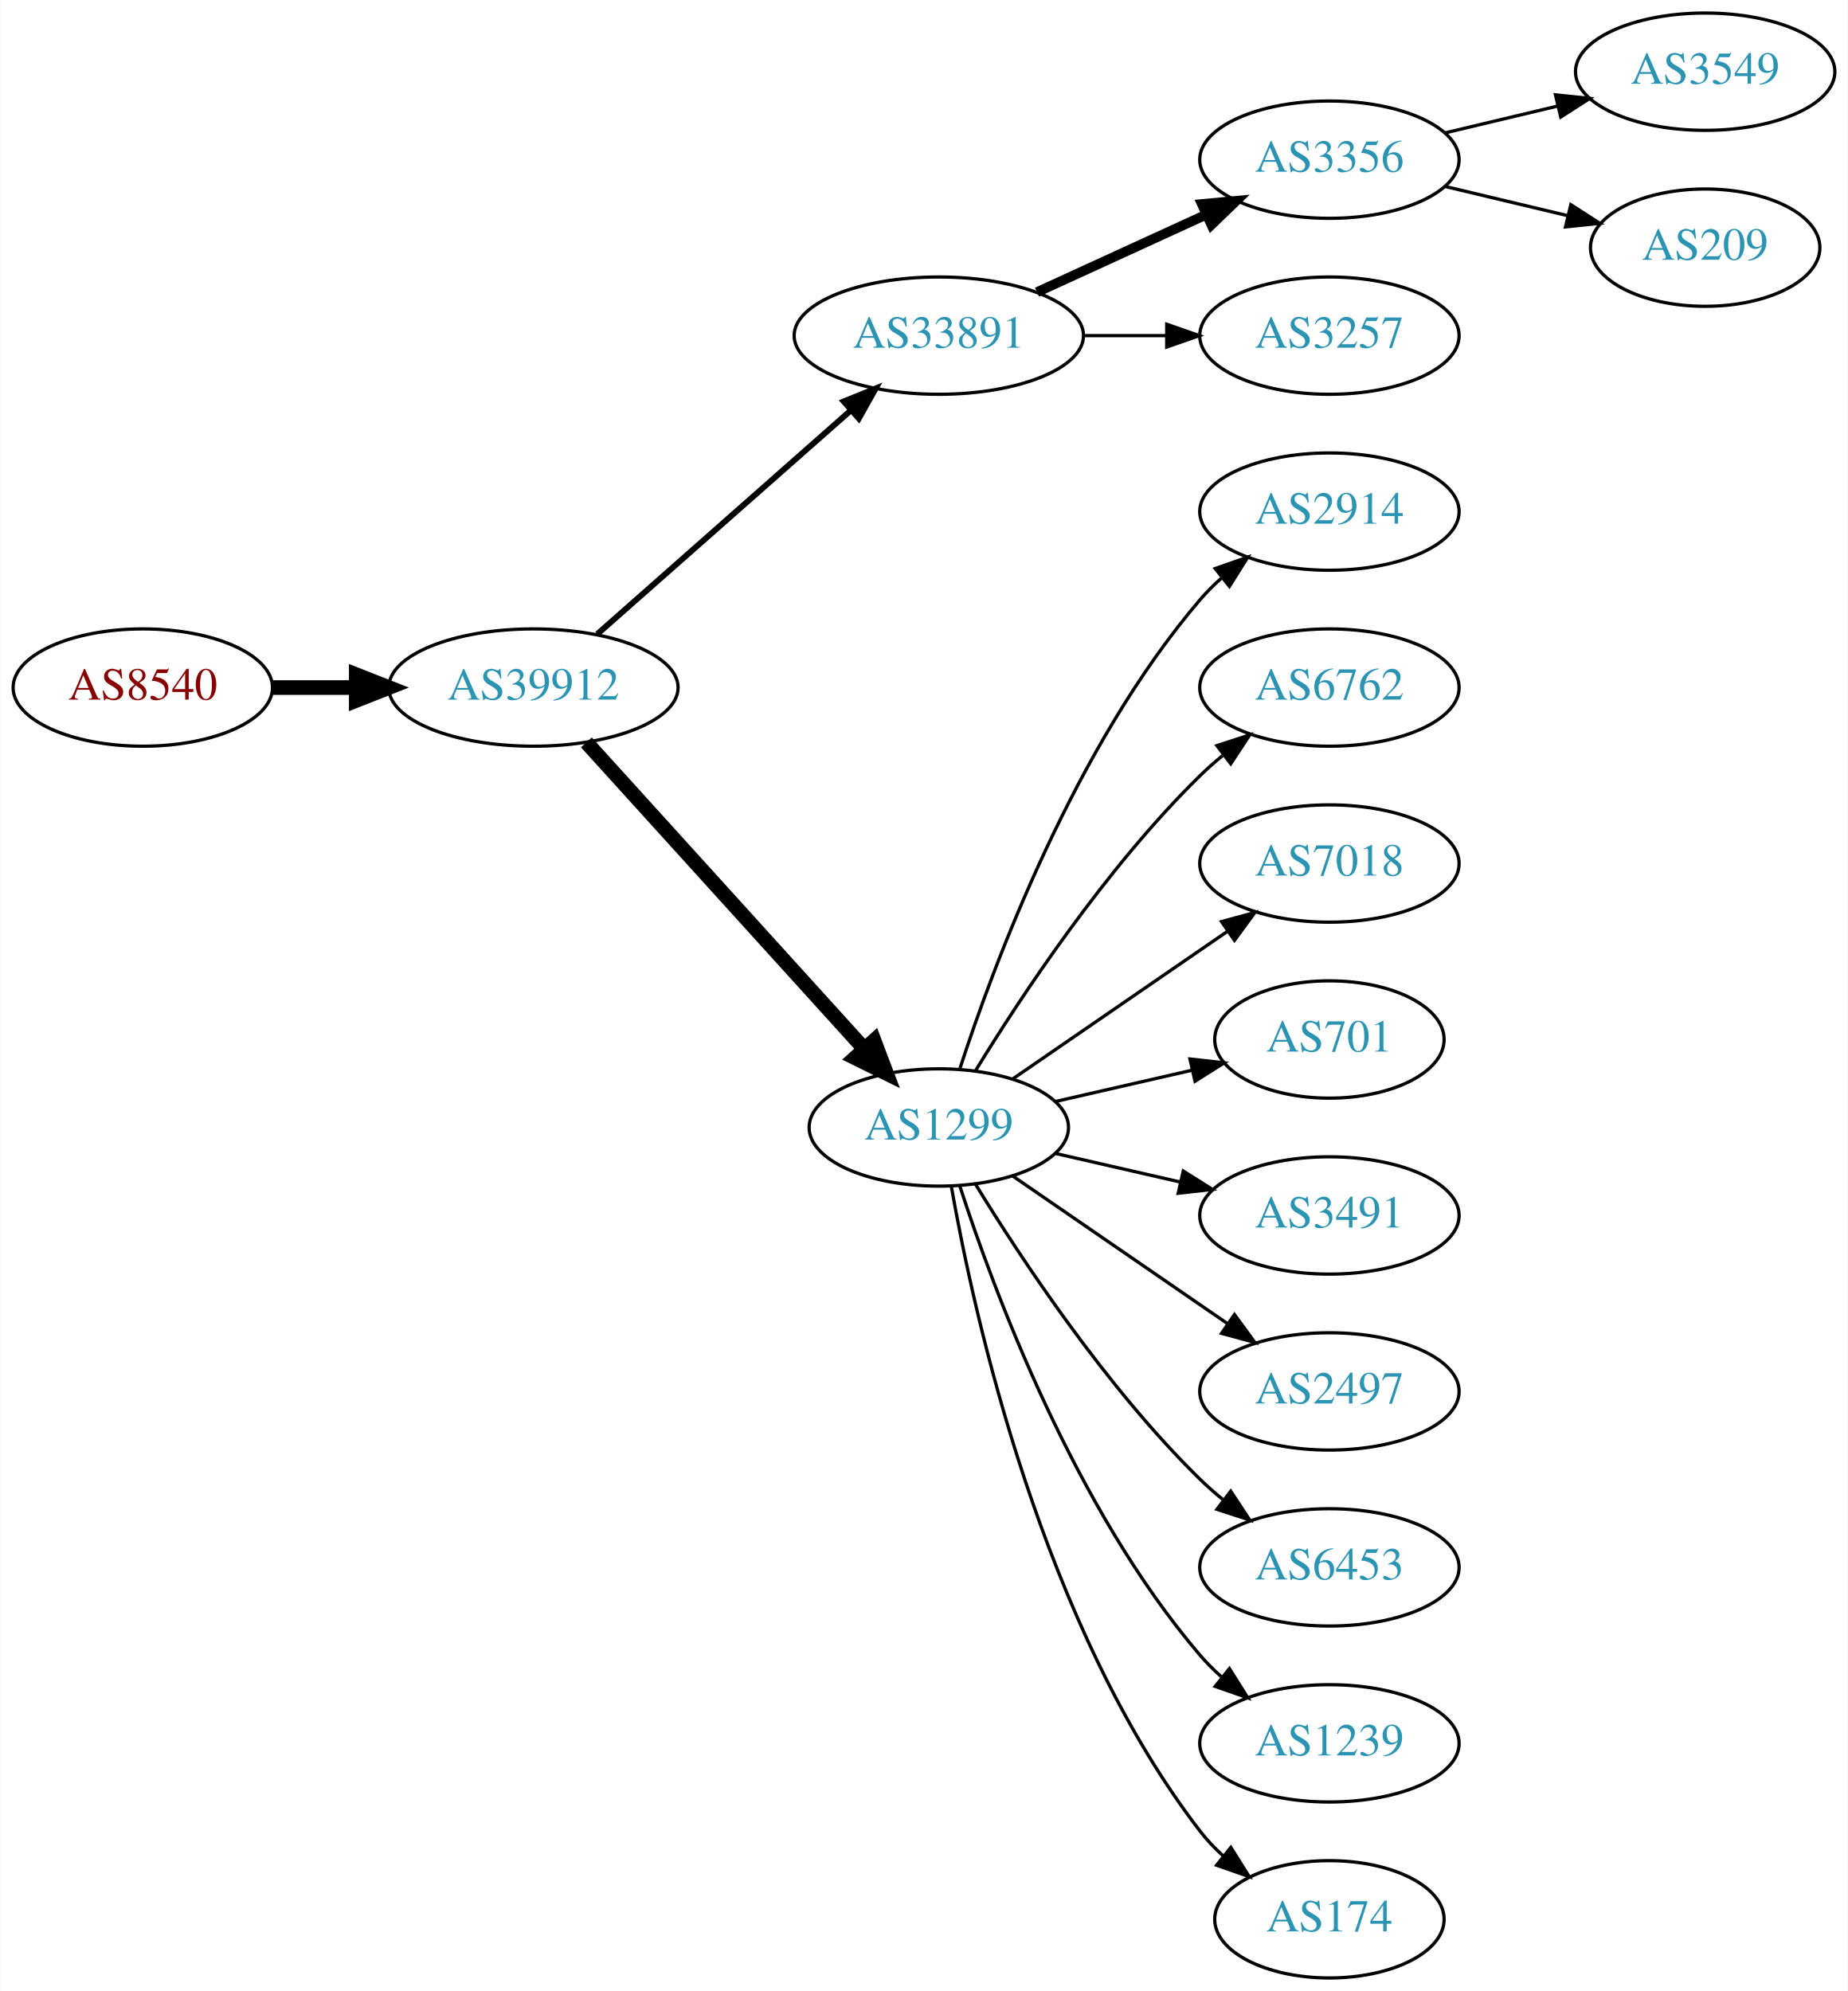
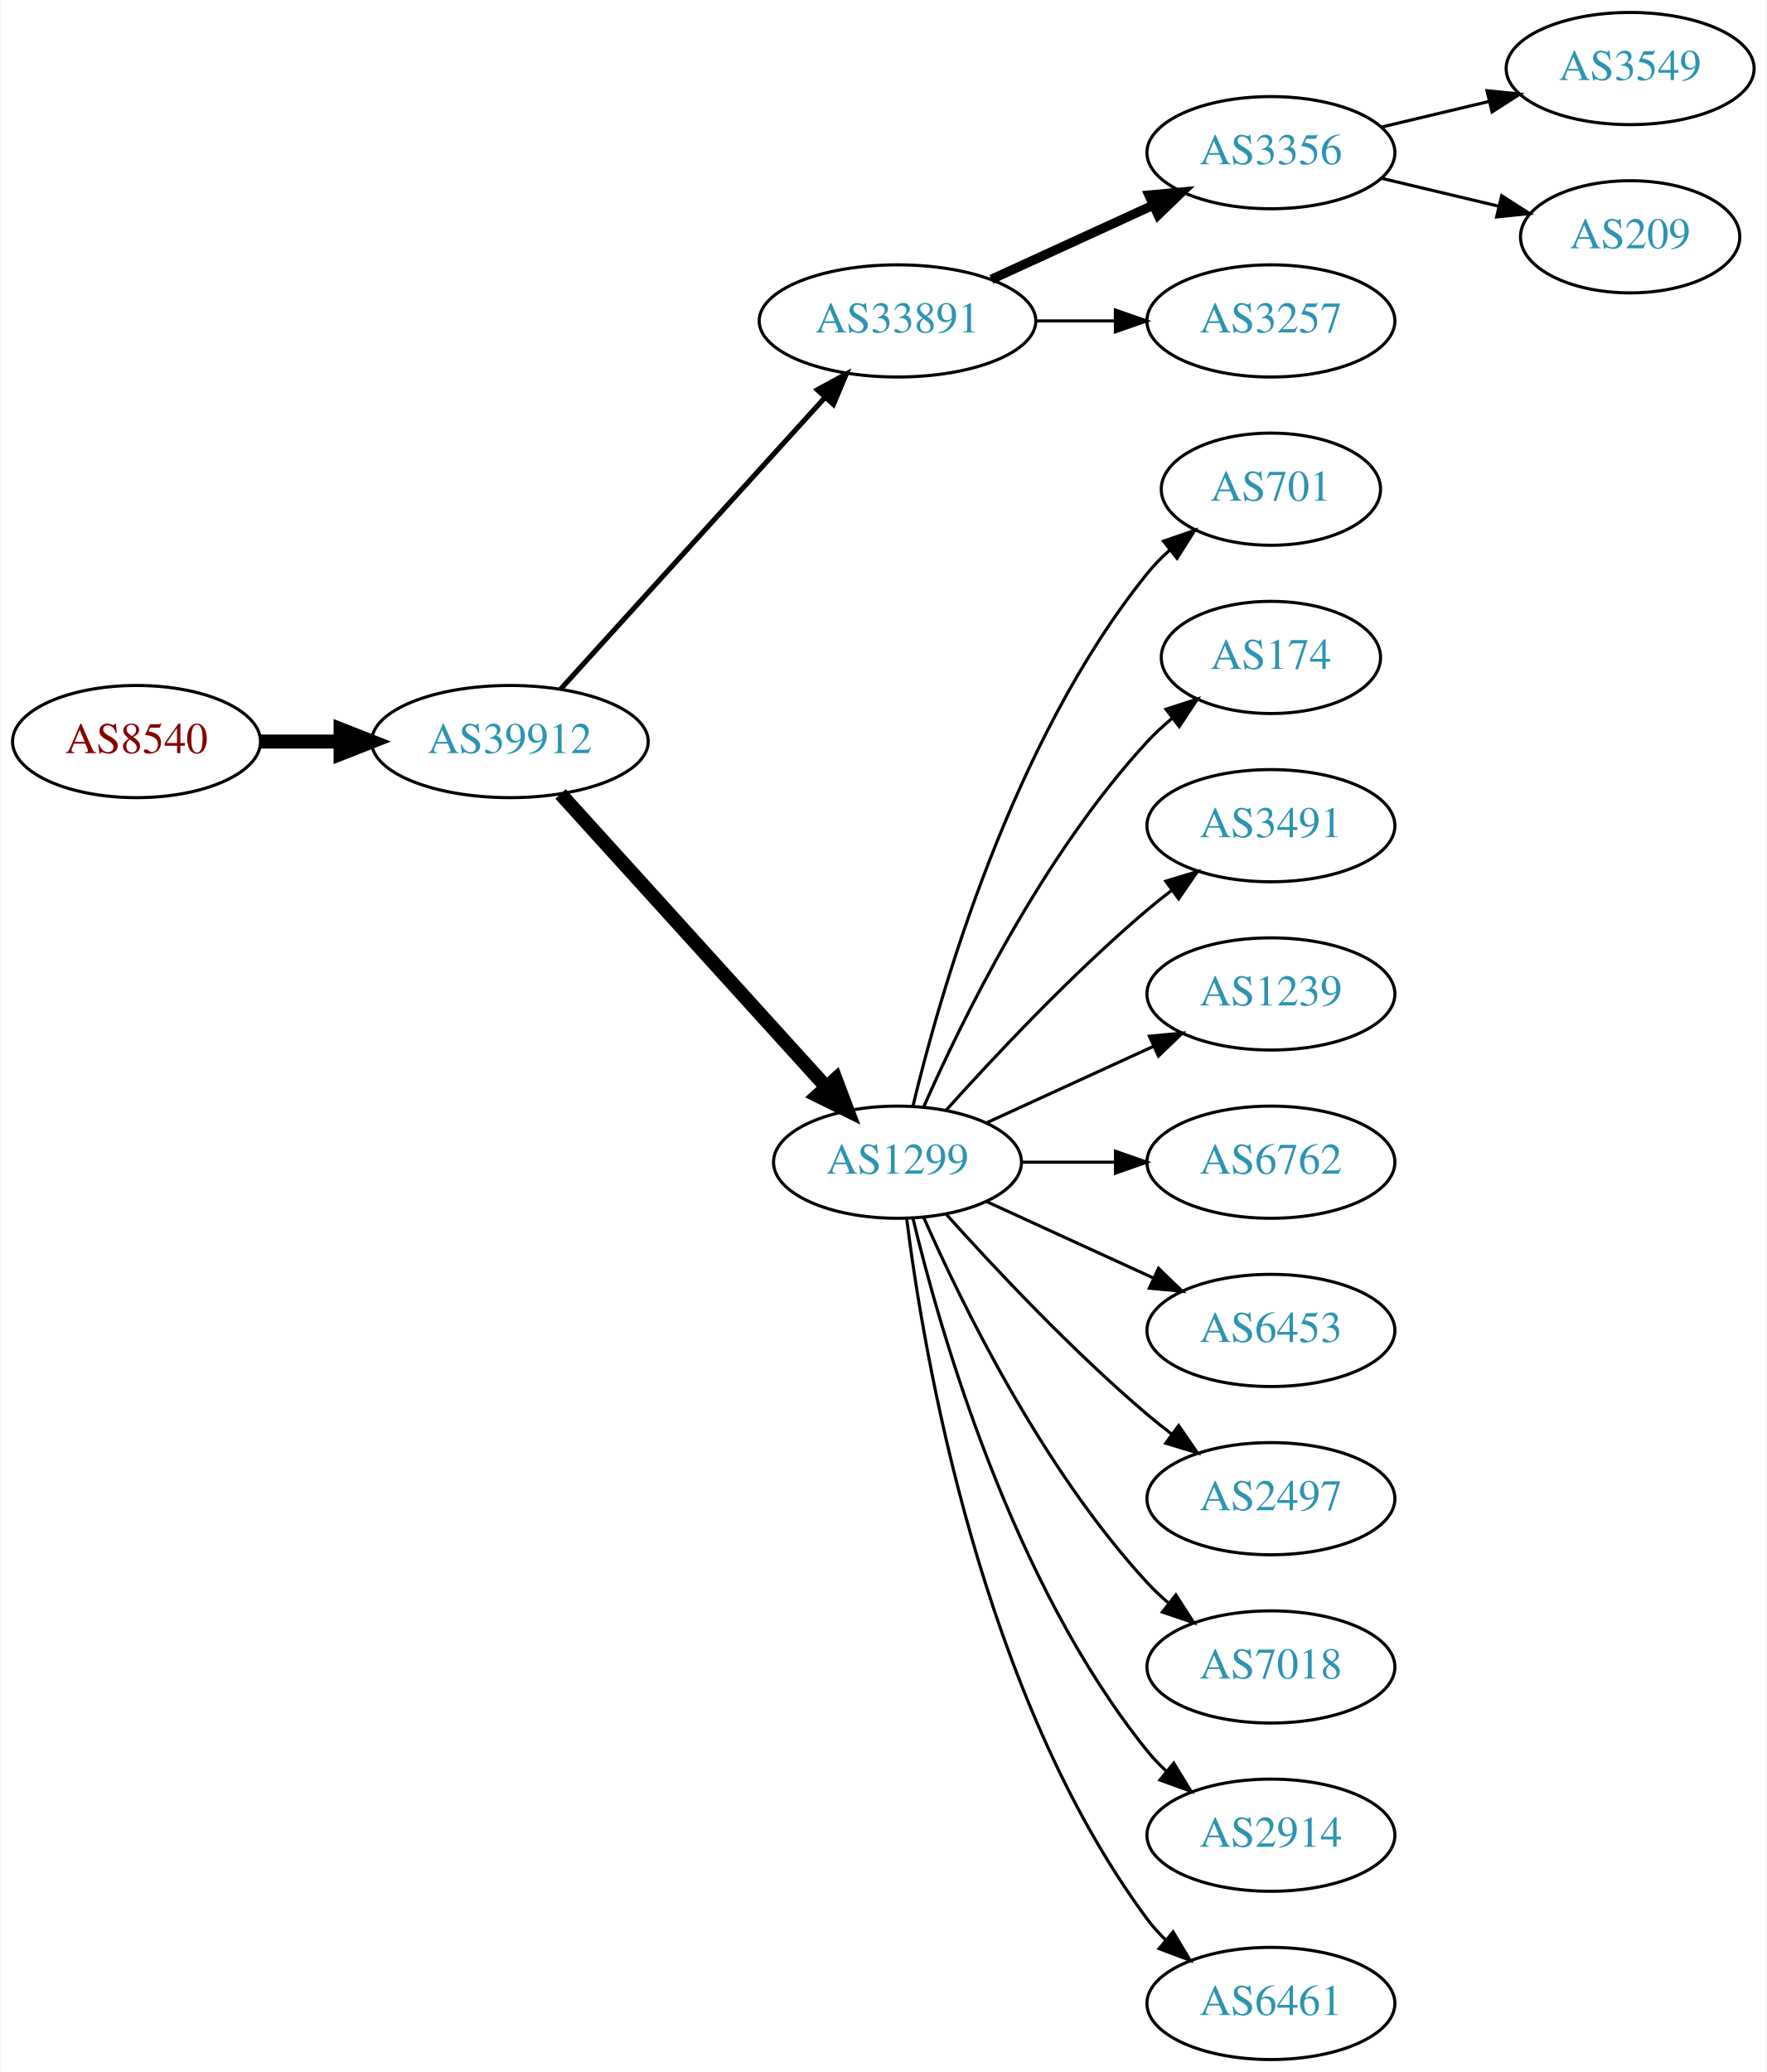
- <svg xmlns="http://www.w3.org/2000/svg" xmlns:xlink="http://www.w3.org/1999/xlink" width="567pt" height="611pt" viewBox="0.00 0.00 566.66 611.00">
-   <g id="graph0" class="graph" transform="scale(1 1) rotate(0) translate(4 607)">
-     <polygon fill="white" stroke="none" points="-4,4 -4,-607 562.663,-607 562.663,4 -4,4" />
+ <svg xmlns="http://www.w3.org/2000/svg" xmlns:xlink="http://www.w3.org/1999/xlink" width="567pt" height="665pt" viewBox="0.00 0.00 566.66 665.00">
+   <g id="graph0" class="graph" transform="scale(1 1) rotate(0) translate(4 661)">
+     <polygon fill="white" stroke="none" points="-4,4 -4,-661 562.663,-661 562.663,4 -4,4" />
    <g id="node1" class="node">
      <g id="a_node1">
        <a xlink:href="/asn/8540" xlink:title="AS8540 ~ AMA netwoRX GmbH [AT]">
-           <ellipse fill="#ffffff" stroke="black" cx="39.647" cy="-396" rx="39.794" ry="18" />
-           <text text-anchor="middle" x="39.647" y="-392.3" font-family="Times,serif" font-size="14.00" fill="#880000">AS8540</text>
+           <ellipse fill="#ffffff" stroke="black" cx="39.647" cy="-423" rx="39.794" ry="18" />
+           <text text-anchor="middle" x="39.647" y="-419.3" font-family="Times,serif" font-size="14.00" fill="#880000">AS8540</text>
        </a>
      </g>
    </g>
    <g id="node2" class="node">
      <g id="a_node2">
        <a xlink:href="/asn/39912" xlink:title="AS39912 ~ oja.at GmbH [AT]">
-           <ellipse fill="#ffffff" stroke="black" cx="159.489" cy="-396" rx="44.393" ry="18" />
-           <text text-anchor="middle" x="159.489" y="-392.3" font-family="Times,serif" font-size="14.00" fill="#2c94b3">AS39912</text>
+           <ellipse fill="#ffffff" stroke="black" cx="159.489" cy="-423" rx="44.393" ry="18" />
+           <text text-anchor="middle" x="159.489" y="-419.3" font-family="Times,serif" font-size="14.00" fill="#2c94b3">AS39912</text>
        </a>
      </g>
    </g>
    <g id="edge1" class="edge">
-       <path fill="none" stroke="black" stroke-width="4.5" d="M79.559,-396C87.662,-396 96.337,-396 104.863,-396" />
-       <polygon fill="black" stroke="black" stroke-width="4.5" points="105.141,-399.938 115.141,-396 105.141,-392.063 105.141,-399.938" />
+       <path fill="none" stroke="black" stroke-width="4.5" d="M79.559,-423C87.662,-423 96.337,-423 104.863,-423" />
+       <polygon fill="black" stroke="black" stroke-width="4.5" points="105.141,-426.938 115.141,-423 105.141,-419.063 105.141,-426.938" />
    </g>
    <g id="node3" class="node">
      <g id="a_node3">
        <a xlink:href="/asn/33891" xlink:title="AS33891 ~ CORE-BACKBONE GMBH GLOBAL NETWORK [DE]">
-           <ellipse fill="#ffffff" stroke="black" cx="283.881" cy="-504" rx="44.393" ry="18" />
-           <text text-anchor="middle" x="283.881" y="-500.3" font-family="Times,serif" font-size="14.00" fill="#2c94b3">AS33891</text>
+           <ellipse fill="#ffffff" stroke="black" cx="283.881" cy="-558" rx="44.393" ry="18" />
+           <text text-anchor="middle" x="283.881" y="-554.3" font-family="Times,serif" font-size="14.00" fill="#2c94b3">AS33891</text>
        </a>
      </g>
    </g>
    <g id="edge2" class="edge">
-       <path fill="none" stroke="black" stroke-width="1.8" d="M179.078,-412.403C199.775,-430.667 233.382,-460.322 256.727,-480.921" />
-       <polygon fill="black" stroke="black" stroke-width="1.8" points="254.705,-483.805 264.519,-487.797 259.336,-478.556 254.705,-483.805" />
+       <path fill="none" stroke="black" stroke-width="1.636" d="M175.743,-439.825C197.089,-463.37 236.011,-506.302 260.603,-533.426" />
+       <polygon fill="black" stroke="black" stroke-width="1.636" points="258.126,-535.905 267.435,-540.963 263.312,-531.204 258.126,-535.905" />
    </g>
    <g id="node4" class="node">
      <g id="a_node4">
        <a xlink:href="/asn/1299" xlink:title="AS1299 ~ Telia Carrier [EU]">
-           <ellipse fill="#ffffff" stroke="black" cx="283.881" cy="-261" rx="39.794" ry="18" />
-           <text text-anchor="middle" x="283.881" y="-257.3" font-family="Times,serif" font-size="14.00" fill="#2c94b3">AS1299</text>
+           <ellipse fill="#ffffff" stroke="black" cx="283.881" cy="-288" rx="39.794" ry="18" />
+           <text text-anchor="middle" x="283.881" y="-284.3" font-family="Times,serif" font-size="14.00" fill="#2c94b3">AS1299</text>
        </a>
      </g>
    </g>
    <g id="edge3" class="edge">
-       <path fill="none" stroke="black" stroke-width="4.5" d="M175.743,-379.175C197.206,-355.501 236.437,-312.229 261.004,-285.13" />
-       <polygon fill="black" stroke="black" stroke-width="4.5" points="264.02,-287.666 267.82,-277.613 258.186,-282.377 264.02,-287.666" />
+       <path fill="none" stroke="black" stroke-width="4.5" d="M175.743,-406.175C197.206,-382.501 236.437,-339.229 261.004,-312.13" />
+       <polygon fill="black" stroke="black" stroke-width="4.5" points="264.02,-314.666 267.82,-304.613 258.186,-309.377 264.02,-314.666" />
    </g>
    <g id="node5" class="node">
      <g id="a_node5">
        <a xlink:href="/asn/3356" xlink:title="AS3356 ~ Level 3 Parent, LLC [US]">
-           <ellipse fill="#ffffff" stroke="black" cx="403.724" cy="-558" rx="39.794" ry="18" />
-           <text text-anchor="middle" x="403.724" y="-554.3" font-family="Times,serif" font-size="14.00" fill="#2c94b3">AS3356</text>
+           <ellipse fill="#ffffff" stroke="black" cx="403.724" cy="-612" rx="39.794" ry="18" />
+           <text text-anchor="middle" x="403.724" y="-608.3" font-family="Times,serif" font-size="14.00" fill="#2c94b3">AS3356</text>
        </a>
      </g>
    </g>
    <g id="edge4" class="edge">
-       <path fill="none" stroke="black" stroke-width="3" d="M314.011,-517.348C329.622,-524.502 349.02,-533.391 365.692,-541.03" />
-       <polygon fill="black" stroke="black" stroke-width="3" points="364.595,-544.378 375.144,-545.362 367.511,-538.014 364.595,-544.378" />
+       <path fill="none" stroke="black" stroke-width="3" d="M314.011,-571.348C329.622,-578.502 349.02,-587.391 365.692,-595.03" />
+       <polygon fill="black" stroke="black" stroke-width="3" points="364.595,-598.378 375.144,-599.362 367.511,-592.014 364.595,-598.378" />
    </g>
    <g id="node6" class="node">
      <g id="a_node6">
        <a xlink:href="/asn/3257" xlink:title="AS3257 ~ GTT [DE]">
-           <ellipse fill="#ffffff" stroke="black" cx="403.724" cy="-504" rx="39.794" ry="18" />
-           <text text-anchor="middle" x="403.724" y="-500.3" font-family="Times,serif" font-size="14.00" fill="#2c94b3">AS3257</text>
+           <ellipse fill="#ffffff" stroke="black" cx="403.724" cy="-558" rx="39.794" ry="18" />
+           <text text-anchor="middle" x="403.724" y="-554.3" font-family="Times,serif" font-size="14.00" fill="#2c94b3">AS3257</text>
        </a>
      </g>
    </g>
    <g id="edge5" class="edge">
-       <path fill="none" stroke="black" d="M328.092,-504C336.405,-504 345.168,-504 353.65,-504" />
-       <polygon fill="black" stroke="black" points="353.809,-507.5 363.809,-504 353.809,-500.5 353.809,-507.5" />
-     </g>
-     <g id="node7" class="node">
-       <g id="a_node7">
-         <a xlink:href="/asn/2914" xlink:title="AS2914 ~ NTT America, Inc. [US]">
-           <ellipse fill="#ffffff" stroke="black" cx="403.724" cy="-450" rx="39.794" ry="18" />
-           <text text-anchor="middle" x="403.724" y="-446.3" font-family="Times,serif" font-size="14.00" fill="#2c94b3">AS2914</text>
-         </a>
-       </g>
-     </g>
-     <g id="edge6" class="edge">
-       <path fill="none" stroke="black" d="M290.328,-278.991C300.642,-310.816 325.505,-377.927 364.077,-423 366.023,-425.274 368.201,-427.449 370.506,-429.507" />
-       <polygon fill="black" stroke="black" points="368.676,-432.524 378.675,-436.027 373.043,-427.053 368.676,-432.524" />
-     </g>
-     <g id="node8" class="node">
-       <g id="a_node8">
-         <a xlink:href="/asn/6762" xlink:title="AS6762 ~ TELECOM ITALIA SPARKLE S.p.A. [IT]">
-           <ellipse fill="#ffffff" stroke="black" cx="403.724" cy="-396" rx="39.794" ry="18" />
-           <text text-anchor="middle" x="403.724" y="-392.3" font-family="Times,serif" font-size="14.00" fill="#2c94b3">AS6762</text>
-         </a>
-       </g>
-     </g>
-     <g id="edge7" class="edge">
-       <path fill="none" stroke="black" d="M295.147,-278.44C308.955,-300.991 335.144,-340.722 364.077,-369 366.217,-371.092 368.535,-373.137 370.934,-375.106" />
-       <polygon fill="black" stroke="black" points="369.201,-378.185 379.276,-381.464 373.445,-372.618 369.201,-378.185" />
+       <path fill="none" stroke="black" d="M328.092,-558C336.405,-558 345.168,-558 353.65,-558" />
+       <polygon fill="black" stroke="black" points="353.809,-561.5 363.809,-558 353.809,-554.5 353.809,-561.5" />
    </g>
    <g id="node9" class="node">
      <g id="a_node9">
-         <a xlink:href="/asn/7018" xlink:title="AS7018 ~ AT&amp;T Services, Inc. [US]">
-           <ellipse fill="#ffffff" stroke="black" cx="403.724" cy="-342" rx="39.794" ry="18" />
-           <text text-anchor="middle" x="403.724" y="-338.3" font-family="Times,serif" font-size="14.00" fill="#2c94b3">AS7018</text>
+         <a xlink:href="/asn/701" xlink:title="AS701 ~ UUNET [US]">
+           <ellipse fill="#ffffff" stroke="black" cx="403.724" cy="-504" rx="35.194" ry="18" />
+           <text text-anchor="middle" x="403.724" y="-500.3" font-family="Times,serif" font-size="14.00" fill="#2c94b3">AS701</text>
        </a>
      </g>
    </g>
    <g id="edge8" class="edge">
-       <path fill="none" stroke="black" d="M306.495,-275.857C324.984,-288.565 351.798,-306.995 372.427,-321.175" />
-       <polygon fill="black" stroke="black" points="370.624,-324.183 380.848,-326.963 374.589,-318.414 370.624,-324.183" />
+       <path fill="none" stroke="black" d="M288.808,-305.882C297.366,-341.609 320.515,-423.008 364.077,-477 366.184,-479.612 368.608,-482.079 371.192,-484.382" />
+       <polygon fill="black" stroke="black" points="369.259,-487.316 379.273,-490.775 373.602,-481.826 369.259,-487.316" />
    </g>
    <g id="node10" class="node">
      <g id="a_node10">
-         <a xlink:href="/asn/701" xlink:title="AS701 ~ UUNET [US]">
-           <ellipse fill="#ffffff" stroke="black" cx="403.724" cy="-288" rx="35.194" ry="18" />
-           <text text-anchor="middle" x="403.724" y="-284.3" font-family="Times,serif" font-size="14.00" fill="#2c94b3">AS701</text>
+         <a xlink:href="/asn/174" xlink:title="AS174 ~ Cogent Communications [US]">
+           <ellipse fill="#ffffff" stroke="black" cx="403.724" cy="-450" rx="35.194" ry="18" />
+           <text text-anchor="middle" x="403.724" y="-446.3" font-family="Times,serif" font-size="14.00" fill="#2c94b3">AS174</text>
        </a>
      </g>
    </g>
    <g id="edge9" class="edge">
-       <path fill="none" stroke="black" d="M319.6,-268.955C332.693,-271.955 347.715,-275.396 361.356,-278.522" />
-       <polygon fill="black" stroke="black" points="360.934,-282.016 371.463,-280.838 362.497,-275.193 360.934,-282.016" />
+       <path fill="none" stroke="black" d="M292.297,-305.761C304.365,-333.183 330.337,-386.473 364.077,-423 366.483,-425.604 369.18,-428.1 372.003,-430.449" />
+       <polygon fill="black" stroke="black" points="370.071,-433.378 380.147,-436.653 374.312,-427.809 370.071,-433.378" />
    </g>
    <g id="node11" class="node">
      <g id="a_node11">
        <a xlink:href="/asn/3491" xlink:title="AS3491 ~ PCCW Global, Inc. [US]">
-           <ellipse fill="#ffffff" stroke="black" cx="403.724" cy="-234" rx="39.794" ry="18" />
-           <text text-anchor="middle" x="403.724" y="-230.3" font-family="Times,serif" font-size="14.00" fill="#2c94b3">AS3491</text>
+           <ellipse fill="#ffffff" stroke="black" cx="403.724" cy="-396" rx="39.794" ry="18" />
+           <text text-anchor="middle" x="403.724" y="-392.3" font-family="Times,serif" font-size="14.00" fill="#2c94b3">AS3491</text>
        </a>
      </g>
    </g>
    <g id="edge10" class="edge">
-       <path fill="none" stroke="black" d="M319.6,-253.045C331.6,-250.296 345.221,-247.175 357.914,-244.267" />
-       <polygon fill="black" stroke="black" points="358.88,-247.636 367.845,-241.991 357.316,-240.813 358.88,-247.636" />
+       <path fill="none" stroke="black" d="M299.527,-304.725C314.828,-321.765 339.925,-348.523 364.077,-369 366.574,-371.117 369.235,-373.232 371.946,-375.293" />
+       <polygon fill="black" stroke="black" points="369.983,-378.194 380.123,-381.266 374.112,-372.541 369.983,-378.194" />
    </g>
    <g id="node12" class="node">
      <g id="a_node12">
+         <a xlink:href="/asn/1239" xlink:title="AS1239 ~ Sprint [US]">
+           <ellipse fill="#ffffff" stroke="black" cx="403.724" cy="-342" rx="39.794" ry="18" />
+           <text text-anchor="middle" x="403.724" y="-338.3" font-family="Times,serif" font-size="14.00" fill="#2c94b3">AS1239</text>
+         </a>
+       </g>
+     </g>
+     <g id="edge11" class="edge">
+       <path fill="none" stroke="black" d="M312.51,-300.661C328.467,-307.973 348.738,-317.261 366.02,-325.181" />
+       <polygon fill="black" stroke="black" points="364.719,-328.435 375.268,-329.419 367.635,-322.071 364.719,-328.435" />
+     </g>
+     <g id="node13" class="node">
+       <g id="a_node13">
+         <a xlink:href="/asn/6762" xlink:title="AS6762 ~ TELECOM ITALIA SPARKLE S.p.A. [IT]">
+           <ellipse fill="#ffffff" stroke="black" cx="403.724" cy="-288" rx="39.794" ry="18" />
+           <text text-anchor="middle" x="403.724" y="-284.3" font-family="Times,serif" font-size="14.00" fill="#2c94b3">AS6762</text>
+         </a>
+       </g>
+     </g>
+     <g id="edge12" class="edge">
+       <path fill="none" stroke="black" d="M323.794,-288C333.347,-288 343.697,-288 353.659,-288" />
+       <polygon fill="black" stroke="black" points="353.852,-291.5 363.852,-288 353.852,-284.5 353.852,-291.5" />
+     </g>
+     <g id="node14" class="node">
+       <g id="a_node14">
+         <a xlink:href="/asn/6453" xlink:title="AS6453 ~ TATA COMMUNICATIONS (AMERICA) INC [US]">
+           <ellipse fill="#ffffff" stroke="black" cx="403.724" cy="-234" rx="39.794" ry="18" />
+           <text text-anchor="middle" x="403.724" y="-230.3" font-family="Times,serif" font-size="14.00" fill="#2c94b3">AS6453</text>
+         </a>
+       </g>
+     </g>
+     <g id="edge13" class="edge">
+       <path fill="none" stroke="black" d="M312.51,-275.339C328.467,-268.027 348.738,-258.739 366.02,-250.819" />
+       <polygon fill="black" stroke="black" points="367.635,-253.929 375.268,-246.581 364.719,-247.565 367.635,-253.929" />
+     </g>
+     <g id="node15" class="node">
+       <g id="a_node15">
        <a xlink:href="/asn/2497" xlink:title="AS2497 ~ Internet Initiative Japan Inc. [JP]">
          <ellipse fill="#ffffff" stroke="black" cx="403.724" cy="-180" rx="39.794" ry="18" />
          <text text-anchor="middle" x="403.724" y="-176.3" font-family="Times,serif" font-size="14.00" fill="#2c94b3">AS2497</text>
        </a>
      </g>
    </g>
-     <g id="edge11" class="edge">
-       <path fill="none" stroke="black" d="M306.495,-246.143C324.984,-233.435 351.798,-215.005 372.427,-200.825" />
-       <polygon fill="black" stroke="black" points="374.589,-203.586 380.848,-195.037 370.624,-197.817 374.589,-203.586" />
-     </g>
-     <g id="node13" class="node">
-       <g id="a_node13">
-         <a xlink:href="/asn/6453" xlink:title="AS6453 ~ TATA COMMUNICATIONS (AMERICA) INC [US]">
-           <ellipse fill="#ffffff" stroke="black" cx="403.724" cy="-126" rx="39.794" ry="18" />
-           <text text-anchor="middle" x="403.724" y="-122.3" font-family="Times,serif" font-size="14.00" fill="#2c94b3">AS6453</text>
-         </a>
-       </g>
-     </g>
-     <g id="edge12" class="edge">
-       <path fill="none" stroke="black" d="M295.147,-243.56C308.955,-221.009 335.144,-181.278 364.077,-153 366.217,-150.908 368.535,-148.863 370.934,-146.894" />
-       <polygon fill="black" stroke="black" points="373.445,-149.382 379.276,-140.536 369.201,-143.815 373.445,-149.382" />
-     </g>
-     <g id="node14" class="node">
-       <g id="a_node14">
-         <a xlink:href="/asn/1239" xlink:title="AS1239 ~ Sprint [US]">
-           <ellipse fill="#ffffff" stroke="black" cx="403.724" cy="-72" rx="39.794" ry="18" />
-           <text text-anchor="middle" x="403.724" y="-68.3" font-family="Times,serif" font-size="14.00" fill="#2c94b3">AS1239</text>
-         </a>
-       </g>
-     </g>
-     <g id="edge13" class="edge">
-       <path fill="none" stroke="black" d="M290.328,-243.009C300.642,-211.184 325.505,-144.073 364.077,-99 366.023,-96.726 368.201,-94.551 370.506,-92.493" />
-       <polygon fill="black" stroke="black" points="373.043,-94.947 378.675,-85.973 368.676,-89.476 373.043,-94.947" />
-     </g>
-     <g id="node15" class="node">
-       <g id="a_node15">
-         <a xlink:href="/asn/174" xlink:title="AS174 ~ Cogent Communications [US]">
-           <ellipse fill="#ffffff" stroke="black" cx="403.724" cy="-18" rx="35.194" ry="18" />
-           <text text-anchor="middle" x="403.724" y="-14.3" font-family="Times,serif" font-size="14.00" fill="#2c94b3">AS174</text>
-         </a>
-       </g>
-     </g>
    <g id="edge14" class="edge">
-       <path fill="none" stroke="black" d="M287.699,-243.01C294.627,-203.565 315.584,-107.975 364.077,-45 366.125,-42.341 368.508,-39.842 371.066,-37.518" />
-       <polygon fill="black" stroke="black" points="373.479,-40.07 379.108,-31.094 369.11,-34.601 373.479,-40.07" />
+       <path fill="none" stroke="black" d="M299.527,-271.275C314.828,-254.235 339.925,-227.477 364.077,-207 366.574,-204.883 369.235,-202.768 371.946,-200.707" />
+       <polygon fill="black" stroke="black" points="374.112,-203.459 380.123,-194.734 369.983,-197.806 374.112,-203.459" />
    </g>
    <g id="node16" class="node">
      <g id="a_node16">
-         <a xlink:href="/asn/3549" xlink:title="AS3549 ~ Level 3 Parent, LLC [US]">
-           <ellipse fill="#ffffff" stroke="black" cx="519.017" cy="-585" rx="39.794" ry="18" />
-           <text text-anchor="middle" x="519.017" y="-581.3" font-family="Times,serif" font-size="14.00" fill="#2c94b3">AS3549</text>
+         <a xlink:href="/asn/7018" xlink:title="AS7018 ~ AT&amp;T Services, Inc. [US]">
+           <ellipse fill="#ffffff" stroke="black" cx="403.724" cy="-126" rx="39.794" ry="18" />
+           <text text-anchor="middle" x="403.724" y="-122.3" font-family="Times,serif" font-size="14.00" fill="#2c94b3">AS7018</text>
        </a>
      </g>
    </g>
    <g id="edge15" class="edge">
-       <path fill="none" stroke="black" d="M439.331,-566.248C450.202,-568.838 462.357,-571.735 473.799,-574.462" />
-       <polygon fill="black" stroke="black" points="473.082,-577.889 483.621,-576.803 474.705,-571.08 473.082,-577.889" />
+       <path fill="none" stroke="black" d="M292.297,-270.239C304.365,-242.817 330.337,-189.527 364.077,-153 366.108,-150.802 368.347,-148.681 370.693,-146.66" />
+       <polygon fill="black" stroke="black" points="373.22,-149.126 378.937,-140.206 368.905,-143.614 373.22,-149.126" />
    </g>
    <g id="node17" class="node">
      <g id="a_node17">
+         <a xlink:href="/asn/2914" xlink:title="AS2914 ~ NTT America, Inc. [US]">
+           <ellipse fill="#ffffff" stroke="black" cx="403.724" cy="-72" rx="39.794" ry="18" />
+           <text text-anchor="middle" x="403.724" y="-68.3" font-family="Times,serif" font-size="14.00" fill="#2c94b3">AS2914</text>
+         </a>
+       </g>
+     </g>
+     <g id="edge16" class="edge">
+       <path fill="none" stroke="black" d="M288.808,-270.118C297.366,-234.391 320.515,-152.992 364.077,-99 365.908,-96.731 367.978,-94.57 370.185,-92.532" />
+       <polygon fill="black" stroke="black" points="372.536,-95.131 378.066,-86.094 368.108,-89.709 372.536,-95.131" />
+     </g>
+     <g id="node18" class="node">
+       <g id="a_node18">
+         <a xlink:href="/asn/6461" xlink:title="AS6461 ~ Zayo Bandwidth [US]">
+           <ellipse fill="#ffffff" stroke="black" cx="403.724" cy="-18" rx="39.794" ry="18" />
+           <text text-anchor="middle" x="403.724" y="-14.3" font-family="Times,serif" font-size="14.00" fill="#2c94b3">AS6461</text>
+         </a>
+       </g>
+     </g>
+     <g id="edge17" class="edge">
+       <path fill="none" stroke="black" d="M286.84,-269.735C292.247,-226.671 310.693,-116.998 364.077,-45 365.814,-42.658 367.816,-40.445 369.975,-38.37" />
+       <polygon fill="black" stroke="black" points="372.335,-40.959 377.768,-31.863 367.849,-35.586 372.335,-40.959" />
+     </g>
+     <g id="node7" class="node">
+       <g id="a_node7">
+         <a xlink:href="/asn/3549" xlink:title="AS3549 ~ Level 3 Parent, LLC [US]">
+           <ellipse fill="#ffffff" stroke="black" cx="519.017" cy="-639" rx="39.794" ry="18" />
+           <text text-anchor="middle" x="519.017" y="-635.3" font-family="Times,serif" font-size="14.00" fill="#2c94b3">AS3549</text>
+         </a>
+       </g>
+     </g>
+     <g id="edge6" class="edge">
+       <path fill="none" stroke="black" d="M439.331,-620.248C450.202,-622.838 462.357,-625.735 473.799,-628.462" />
+       <polygon fill="black" stroke="black" points="473.082,-631.889 483.621,-630.803 474.705,-625.08 473.082,-631.889" />
+     </g>
+     <g id="node8" class="node">
+       <g id="a_node8">
        <a xlink:href="/asn/209" xlink:title="AS209 ~ CenturyLink Communications, LLC [US]">
-           <ellipse fill="#ffffff" stroke="black" cx="519.017" cy="-531" rx="35.194" ry="18" />
-           <text text-anchor="middle" x="519.017" y="-527.3" font-family="Times,serif" font-size="14.00" fill="#2c94b3">AS209</text>
-         </a>
-       </g>
-     </g>
-     <g id="edge16" class="edge">
-       <path fill="none" stroke="black" d="M439.331,-549.752C451.125,-546.942 464.43,-543.771 476.698,-540.847" />
-       <polygon fill="black" stroke="black" points="477.787,-544.186 486.703,-538.463 476.164,-537.376 477.787,-544.186" />
+           <ellipse fill="#ffffff" stroke="black" cx="519.017" cy="-585" rx="35.194" ry="18" />
+           <text text-anchor="middle" x="519.017" y="-581.3" font-family="Times,serif" font-size="14.00" fill="#2c94b3">AS209</text>
+         </a>
+       </g>
+     </g>
+     <g id="edge7" class="edge">
+       <path fill="none" stroke="black" d="M439.331,-603.752C451.125,-600.942 464.43,-597.771 476.698,-594.847" />
+       <polygon fill="black" stroke="black" points="477.787,-598.186 486.703,-592.463 476.164,-591.376 477.787,-598.186" />
    </g>
  </g>
</svg>
